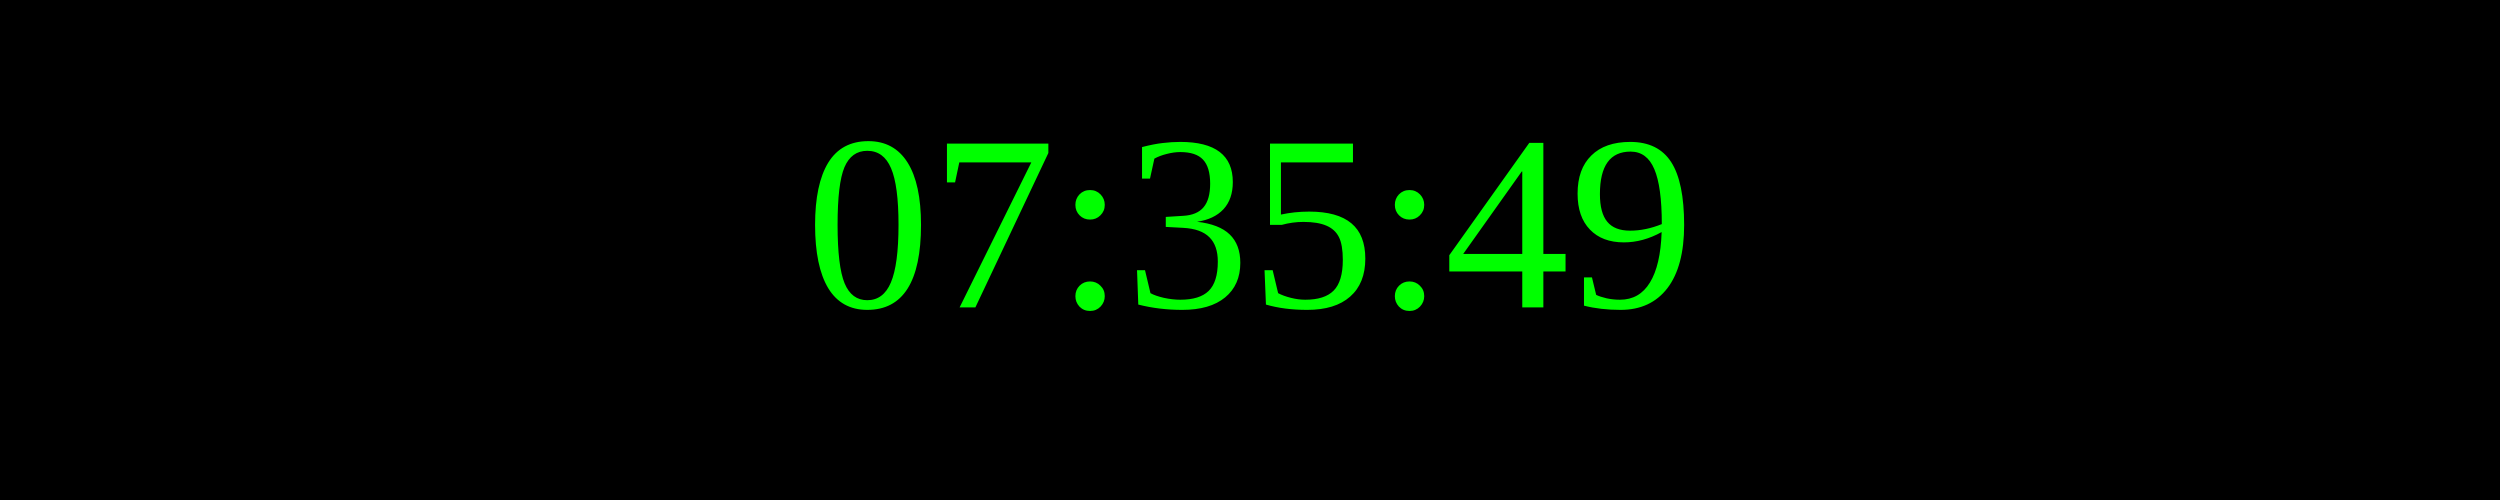
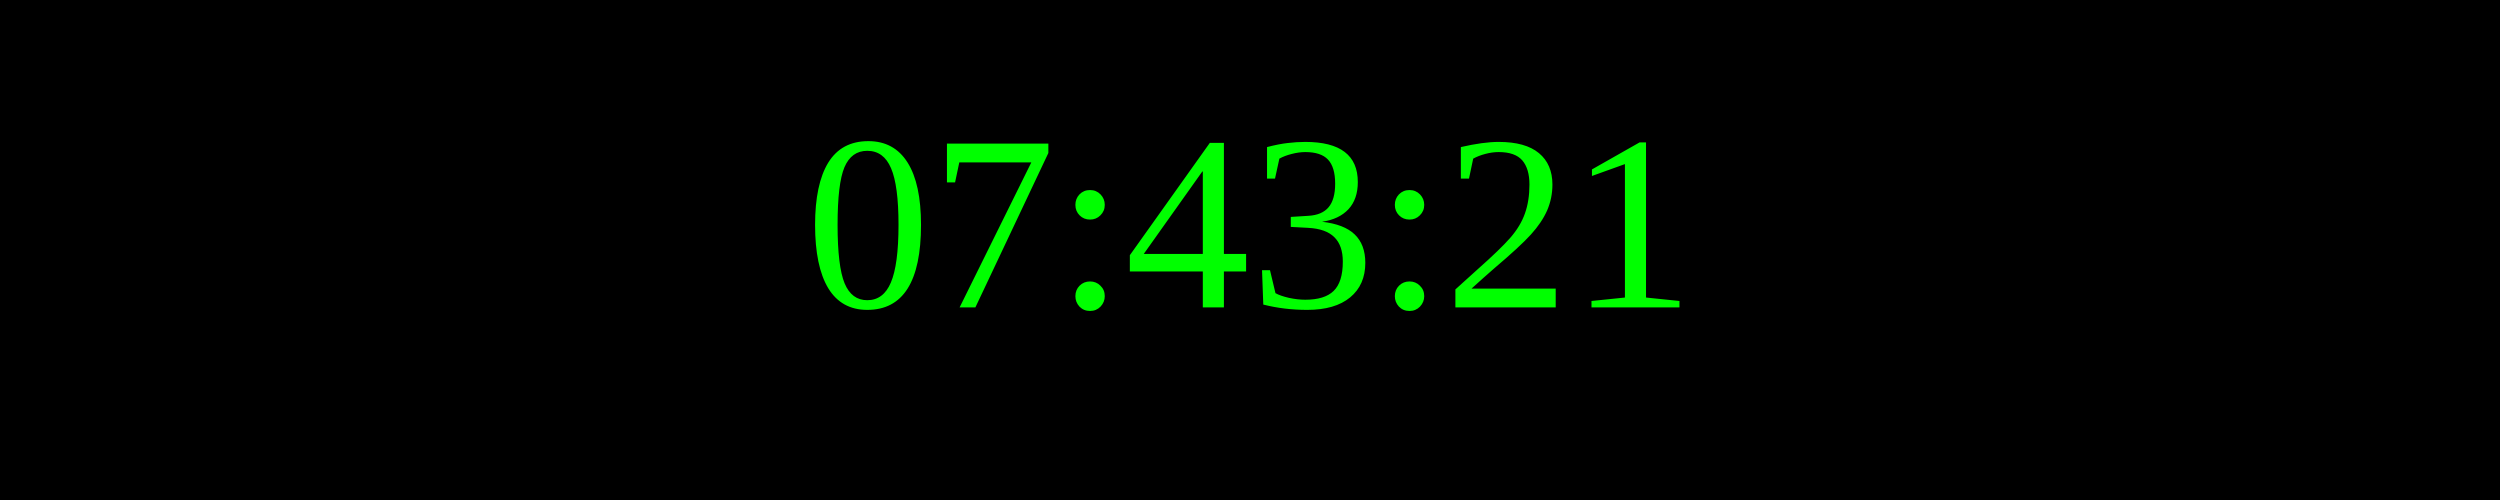
<svg xmlns="http://www.w3.org/2000/svg" width="250" height="50">
  <rect width="100%" height="100%" fill="black" />
  <text x="50%" y="50%" font-size="25" fill="lime" text-anchor="middle" dominant-baseline="middle">
- 07:35:49
+ 07:43:21
</text>
</svg>
